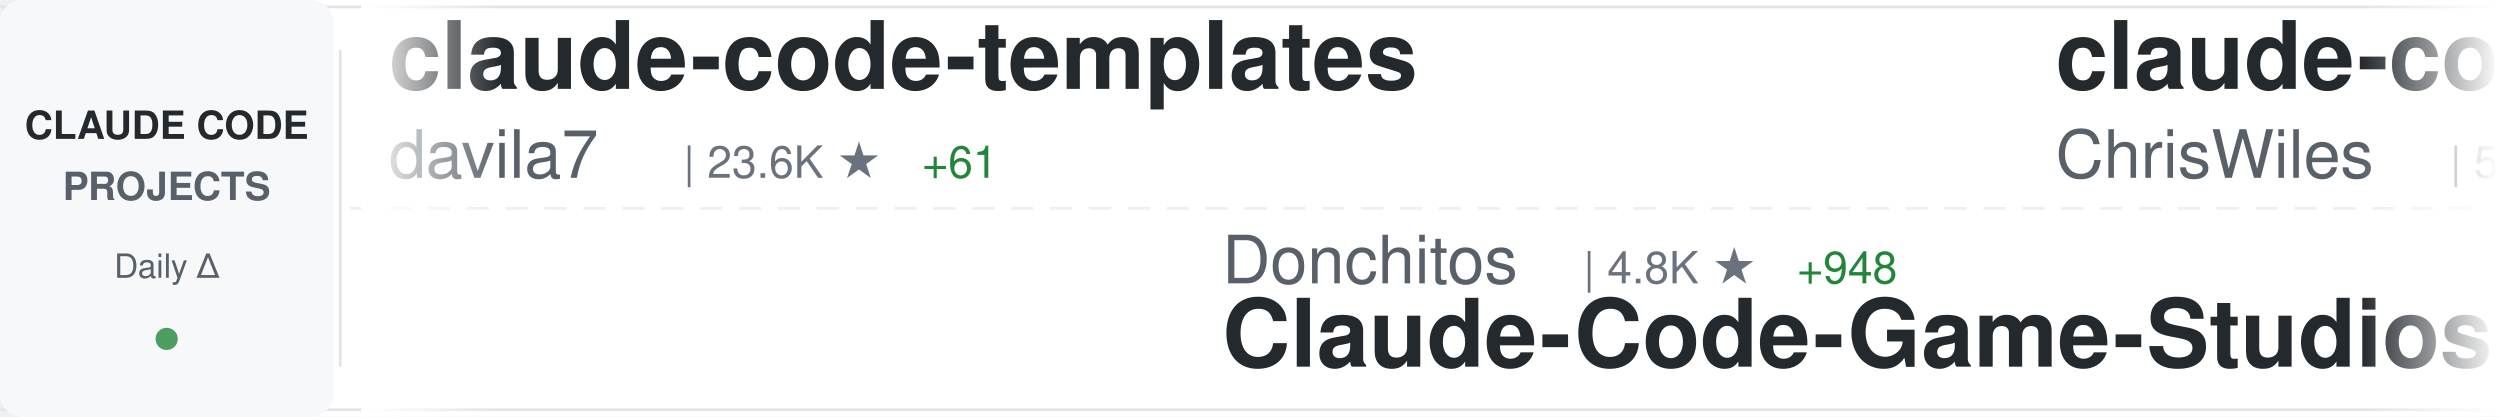
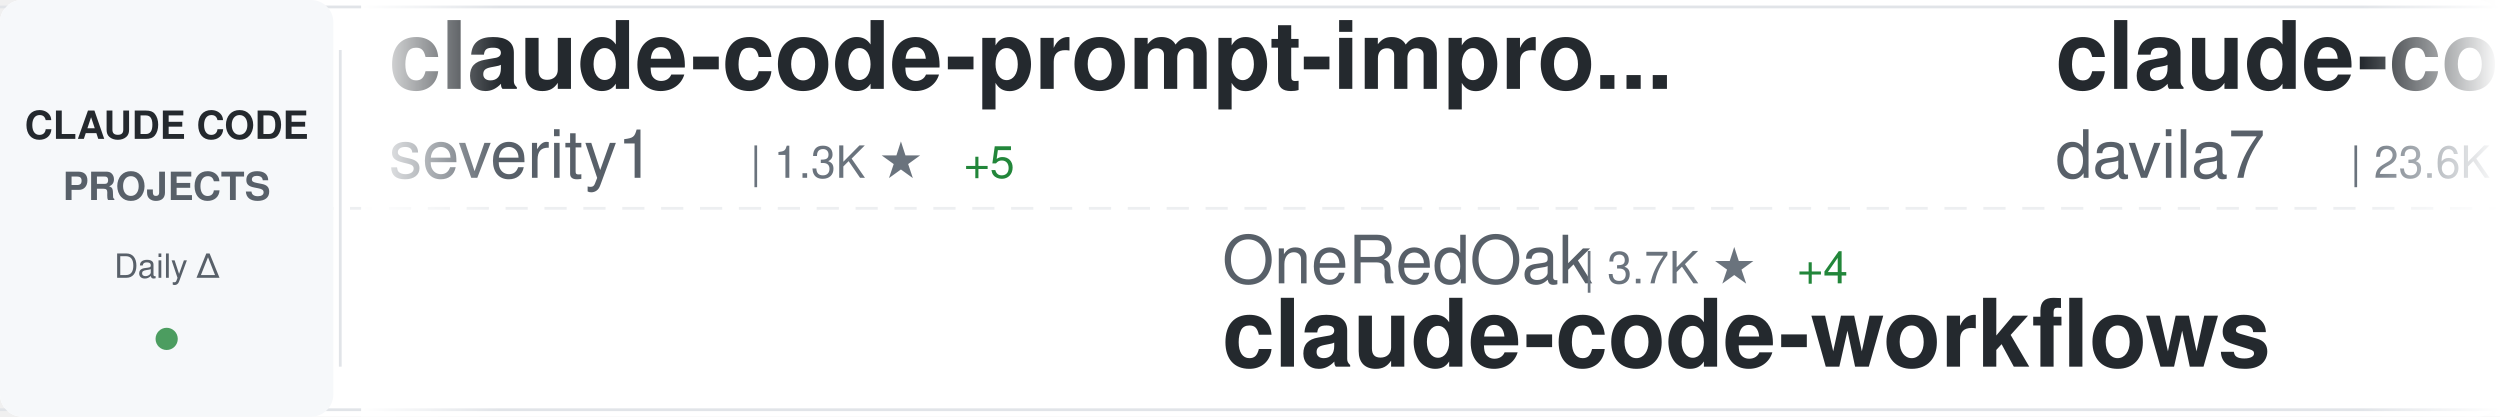
<svg xmlns="http://www.w3.org/2000/svg" width="900" height="150">
  <defs>
    <linearGradient id="awesomeLeftFade" x1="0%" y1="0%" x2="100%" y2="0%">
      <stop offset="0%" style="stop-color:#ffffff;stop-opacity:1" />
      <stop offset="100%" style="stop-color:#ffffff;stop-opacity:0" />
    </linearGradient>
    <linearGradient id="awesomeRightFade" x1="0%" y1="0%" x2="100%" y2="0%">
      <stop offset="0%" style="stop-color:#ffffff;stop-opacity:0" />
      <stop offset="100%" style="stop-color:#ffffff;stop-opacity:1" />
    </linearGradient>
  </defs>
  <rect width="900" height="150" fill="#ffffff" rx="8" />
  <rect x="0" y="2" width="900" height="1" fill="#e1e4e8" />
  <rect x="0" y="147" width="900" height="1" fill="#e1e4e8" />
  <line x1="0" y1="75" x2="900" y2="75" stroke="#e1e4e8" stroke-width="1" stroke-dasharray="8 6" opacity="0.6" />
  <rect x="0" y="0" width="120" height="150" fill="#f6f8fa" rx="8" />
  <text x="60" y="50" font-family="-apple-system, BlinkMacSystemFont, 'Segoe UI', Helvetica, Arial, sans-serif" font-size="14" font-weight="600" fill="#24292e" text-anchor="middle">CLAUDE CODE</text>
  <text x="60" y="72" font-family="-apple-system, BlinkMacSystemFont, 'Segoe UI', Helvetica, Arial, sans-serif" font-size="14" font-weight="600" fill="#586069" text-anchor="middle">PROJECTS</text>
  <text x="60" y="100" font-family="-apple-system, BlinkMacSystemFont, 'Segoe UI', Helvetica, Arial, sans-serif" font-size="12" font-weight="500" fill="#586069" text-anchor="middle">Daily Δ</text>
  <circle cx="60" cy="122" r="4" fill="#22863a" opacity="0.8" />
  <rect x="122" y="18" width="1" height="114" fill="#e1e4e8" />
  <clipPath id="awesomeTickerClip">
    <rect x="130" y="0" width="770" height="150" />
  </clipPath>
  <g clip-path="url(#awesomeTickerClip)">
    <g id="awesomeTickerItems">
      <animateTransform attributeName="transform" attributeType="XML" type="translate" from="0 0" to="-3000 0" dur="54s" repeatCount="indefinite" />
      <g transform="translate(0, 0)">
+         <text x="140" y="32" font-family="-apple-system, BlinkMacSystemFont, 'Segoe UI', Helvetica, Arial, sans-serif" font-size="34" font-weight="600" fill="#24292e">claude-code-prompt-impro...</text>
+         <text x="140" y="64" font-family="-apple-system, BlinkMacSystemFont, 'Segoe UI', Helvetica, Arial, sans-serif" font-size="24" font-weight="400" fill="#586069">severity1</text>
+         <text x="270" y="64" font-family="-apple-system, BlinkMacSystemFont, 'Segoe UI', Helvetica, Arial, sans-serif" font-size="16" font-weight="500" fill="#6a737d">| 1.3K ★</text>
+         <text x="347" y="64" font-family="-apple-system, BlinkMacSystemFont, 'Segoe UI', Helvetica, Arial, sans-serif" font-size="16" font-weight="500" fill="#22863a"> +5</text>
+       </g>
+       <g transform="translate(300, 0)">
+         <text x="140" y="102" font-family="-apple-system, BlinkMacSystemFont, 'Segoe UI', Helvetica, Arial, sans-serif" font-size="24" font-weight="400" fill="#586069">OneRedOak</text>
+         <text x="270" y="102" font-family="-apple-system, BlinkMacSystemFont, 'Segoe UI', Helvetica, Arial, sans-serif" font-size="16" font-weight="500" fill="#6a737d">| 3.7K ★</text>
+         <text x="347" y="102" font-family="-apple-system, BlinkMacSystemFont, 'Segoe UI', Helvetica, Arial, sans-serif" font-size="16" font-weight="500" fill="#22863a"> +4</text>
+         <text x="140" y="132" font-family="-apple-system, BlinkMacSystemFont, 'Segoe UI', Helvetica, Arial, sans-serif" font-size="34" font-weight="600" fill="#24292e">claude-code-workflows</text>
+       </g>
+       <g transform="translate(600, 0)">
        <text x="140" y="32" font-family="-apple-system, BlinkMacSystemFont, 'Segoe UI', Helvetica, Arial, sans-serif" font-size="34" font-weight="600" fill="#24292e">claude-code-templates</text>
        <text x="140" y="64" font-family="-apple-system, BlinkMacSystemFont, 'Segoe UI', Helvetica, Arial, sans-serif" font-size="24" font-weight="400" fill="#586069">davila7</text>
        <text x="246" y="64" font-family="-apple-system, BlinkMacSystemFont, 'Segoe UI', Helvetica, Arial, sans-serif" font-size="16" font-weight="500" fill="#6a737d">| 23.6K ★</text>
        <text x="332" y="64" font-family="-apple-system, BlinkMacSystemFont, 'Segoe UI', Helvetica, Arial, sans-serif" font-size="16" font-weight="500" fill="#22863a"> +61</text>
      </g>
-       <g transform="translate(300, 0)">
-         <text x="140" y="102" font-family="-apple-system, BlinkMacSystemFont, 'Segoe UI', Helvetica, Arial, sans-serif" font-size="24" font-weight="400" fill="#586069">Donchitos</text>
-         <text x="270" y="102" font-family="-apple-system, BlinkMacSystemFont, 'Segoe UI', Helvetica, Arial, sans-serif" font-size="16" font-weight="500" fill="#6a737d">| 4.8K ★</text>
-         <text x="347" y="102" font-family="-apple-system, BlinkMacSystemFont, 'Segoe UI', Helvetica, Arial, sans-serif" font-size="16" font-weight="500" fill="#22863a"> +948</text>
-         <text x="140" y="132" font-family="-apple-system, BlinkMacSystemFont, 'Segoe UI', Helvetica, Arial, sans-serif" font-size="34" font-weight="600" fill="#24292e">Claude-Code-Game-Studios</text>
-       </g>
-       <g transform="translate(600, 0)">
-         <text x="140" y="32" font-family="-apple-system, BlinkMacSystemFont, 'Segoe UI', Helvetica, Arial, sans-serif" font-size="34" font-weight="600" fill="#24292e">claude-code-showcase</text>
-         <text x="140" y="64" font-family="-apple-system, BlinkMacSystemFont, 'Segoe UI', Helvetica, Arial, sans-serif" font-size="24" font-weight="400" fill="#586069">ChrisWiles</text>
-         <text x="282" y="64" font-family="-apple-system, BlinkMacSystemFont, 'Segoe UI', Helvetica, Arial, sans-serif" font-size="16" font-weight="500" fill="#6a737d">| 5.6K ★</text>
-         <text x="359" y="64" font-family="-apple-system, BlinkMacSystemFont, 'Segoe UI', Helvetica, Arial, sans-serif" font-size="16" font-weight="500" fill="#22863a"> +5</text>
-       </g>
      <g transform="translate(900, 0)">
-         <text x="140" y="102" font-family="-apple-system, BlinkMacSystemFont, 'Segoe UI', Helvetica, Arial, sans-serif" font-size="24" font-weight="400" fill="#586069">lst97</text>
-         <text x="222" y="102" font-family="-apple-system, BlinkMacSystemFont, 'Segoe UI', Helvetica, Arial, sans-serif" font-size="16" font-weight="500" fill="#6a737d">| 1.5K ★</text>
-         <text x="140" y="132" font-family="-apple-system, BlinkMacSystemFont, 'Segoe UI', Helvetica, Arial, sans-serif" font-size="34" font-weight="600" fill="#24292e">claude-code-sub-agents</text>
+         <text x="140" y="102" font-family="-apple-system, BlinkMacSystemFont, 'Segoe UI', Helvetica, Arial, sans-serif" font-size="24" font-weight="400" fill="#586069">timothywarner-org</text>
+         <text x="366" y="102" font-family="-apple-system, BlinkMacSystemFont, 'Segoe UI', Helvetica, Arial, sans-serif" font-size="16" font-weight="500" fill="#6a737d">| 204 ★</text>
+         <text x="140" y="132" font-family="-apple-system, BlinkMacSystemFont, 'Segoe UI', Helvetica, Arial, sans-serif" font-size="34" font-weight="600" fill="#24292e">claude-code</text>
      </g>
      <g transform="translate(1200, 0)">
-         <text x="140" y="32" font-family="-apple-system, BlinkMacSystemFont, 'Segoe UI', Helvetica, Arial, sans-serif" font-size="34" font-weight="600" fill="#24292e">claude-code.nvim</text>
-         <text x="140" y="64" font-family="-apple-system, BlinkMacSystemFont, 'Segoe UI', Helvetica, Arial, sans-serif" font-size="24" font-weight="400" fill="#586069">greggh</text>
-         <text x="234" y="64" font-family="-apple-system, BlinkMacSystemFont, 'Segoe UI', Helvetica, Arial, sans-serif" font-size="16" font-weight="500" fill="#6a737d">| 2.0K ★</text>
-         <text x="311" y="64" font-family="-apple-system, BlinkMacSystemFont, 'Segoe UI', Helvetica, Arial, sans-serif" font-size="16" font-weight="500" fill="#22863a"> +5</text>
+         <text x="140" y="32" font-family="-apple-system, BlinkMacSystemFont, 'Segoe UI', Helvetica, Arial, sans-serif" font-size="34" font-weight="600" fill="#24292e">claude-code-tresor</text>
+         <text x="140" y="64" font-family="-apple-system, BlinkMacSystemFont, 'Segoe UI', Helvetica, Arial, sans-serif" font-size="24" font-weight="400" fill="#586069">alirezarezvani</text>
+         <text x="330" y="64" font-family="-apple-system, BlinkMacSystemFont, 'Segoe UI', Helvetica, Arial, sans-serif" font-size="16" font-weight="500" fill="#6a737d">| 641 ★</text>
+         <text x="398" y="64" font-family="-apple-system, BlinkMacSystemFont, 'Segoe UI', Helvetica, Arial, sans-serif" font-size="16" font-weight="500" fill="#22863a"> +3</text>
      </g>
      <g transform="translate(1500, 0)">
-         <text x="140" y="102" font-family="-apple-system, BlinkMacSystemFont, 'Segoe UI', Helvetica, Arial, sans-serif" font-size="24" font-weight="400" fill="#586069">pedrohcgs</text>
-         <text x="270" y="102" font-family="-apple-system, BlinkMacSystemFont, 'Segoe UI', Helvetica, Arial, sans-serif" font-size="16" font-weight="500" fill="#6a737d">| 760 ★</text>
-         <text x="338" y="102" font-family="-apple-system, BlinkMacSystemFont, 'Segoe UI', Helvetica, Arial, sans-serif" font-size="16" font-weight="500" fill="#22863a"> +7</text>
-         <text x="140" y="132" font-family="-apple-system, BlinkMacSystemFont, 'Segoe UI', Helvetica, Arial, sans-serif" font-size="34" font-weight="600" fill="#24292e">claude-code-my-workflow</text>
+         <text x="140" y="102" font-family="-apple-system, BlinkMacSystemFont, 'Segoe UI', Helvetica, Arial, sans-serif" font-size="24" font-weight="400" fill="#586069">code-yeongyu</text>
+         <text x="306" y="102" font-family="-apple-system, BlinkMacSystemFont, 'Segoe UI', Helvetica, Arial, sans-serif" font-size="16" font-weight="500" fill="#6a737d">| 43.5K ★</text>
+         <text x="392" y="102" font-family="-apple-system, BlinkMacSystemFont, 'Segoe UI', Helvetica, Arial, sans-serif" font-size="16" font-weight="500" fill="#22863a"> +385</text>
+         <text x="140" y="132" font-family="-apple-system, BlinkMacSystemFont, 'Segoe UI', Helvetica, Arial, sans-serif" font-size="34" font-weight="600" fill="#24292e">oh-my-openagent</text>
      </g>
      <g transform="translate(1800, 0)">
-         <text x="140" y="32" font-family="-apple-system, BlinkMacSystemFont, 'Segoe UI', Helvetica, Arial, sans-serif" font-size="34" font-weight="600" fill="#24292e">Claude-Code-Communicatio...</text>
-         <text x="140" y="64" font-family="-apple-system, BlinkMacSystemFont, 'Segoe UI', Helvetica, Arial, sans-serif" font-size="24" font-weight="400" fill="#586069">nishimoto265</text>
-         <text x="306" y="64" font-family="-apple-system, BlinkMacSystemFont, 'Segoe UI', Helvetica, Arial, sans-serif" font-size="16" font-weight="500" fill="#6a737d">| 495 ★</text>
+         <text x="140" y="32" font-family="-apple-system, BlinkMacSystemFont, 'Segoe UI', Helvetica, Arial, sans-serif" font-size="34" font-weight="600" fill="#24292e">claude-code-docs</text>
+         <text x="140" y="64" font-family="-apple-system, BlinkMacSystemFont, 'Segoe UI', Helvetica, Arial, sans-serif" font-size="24" font-weight="400" fill="#586069">ericbuess</text>
+         <text x="270" y="64" font-family="-apple-system, BlinkMacSystemFont, 'Segoe UI', Helvetica, Arial, sans-serif" font-size="16" font-weight="500" fill="#6a737d">| 754 ★</text>
+         <text x="338" y="64" font-family="-apple-system, BlinkMacSystemFont, 'Segoe UI', Helvetica, Arial, sans-serif" font-size="16" font-weight="500" fill="#22863a"> +2</text>
      </g>
      <g transform="translate(2100, 0)">
-         <text x="140" y="102" font-family="-apple-system, BlinkMacSystemFont, 'Segoe UI', Helvetica, Arial, sans-serif" font-size="24" font-weight="400" fill="#586069">andrepimenta</text>
-         <text x="306" y="102" font-family="-apple-system, BlinkMacSystemFont, 'Segoe UI', Helvetica, Arial, sans-serif" font-size="16" font-weight="500" fill="#6a737d">| 1.0K ★</text>
-         <text x="140" y="132" font-family="-apple-system, BlinkMacSystemFont, 'Segoe UI', Helvetica, Arial, sans-serif" font-size="34" font-weight="600" fill="#24292e">claude-code-chat</text>
+         <text x="140" y="102" font-family="-apple-system, BlinkMacSystemFont, 'Segoe UI', Helvetica, Arial, sans-serif" font-size="24" font-weight="400" fill="#586069">farion1231</text>
+         <text x="282" y="102" font-family="-apple-system, BlinkMacSystemFont, 'Segoe UI', Helvetica, Arial, sans-serif" font-size="16" font-weight="500" fill="#6a737d">| 33.4K ★</text>
+         <text x="368" y="102" font-family="-apple-system, BlinkMacSystemFont, 'Segoe UI', Helvetica, Arial, sans-serif" font-size="16" font-weight="500" fill="#22863a"> +543</text>
+         <text x="140" y="132" font-family="-apple-system, BlinkMacSystemFont, 'Segoe UI', Helvetica, Arial, sans-serif" font-size="34" font-weight="600" fill="#24292e">cc-switch</text>
      </g>
      <g transform="translate(2400, 0)">
-         <text x="140" y="32" font-family="-apple-system, BlinkMacSystemFont, 'Segoe UI', Helvetica, Arial, sans-serif" font-size="34" font-weight="600" fill="#24292e">Claude-Code-x-OpenClaw-G...</text>
-         <text x="140" y="64" font-family="-apple-system, BlinkMacSystemFont, 'Segoe UI', Helvetica, Arial, sans-serif" font-size="24" font-weight="400" fill="#586069">KimYx0207</text>
-         <text x="270" y="64" font-family="-apple-system, BlinkMacSystemFont, 'Segoe UI', Helvetica, Arial, sans-serif" font-size="16" font-weight="500" fill="#6a737d">| 2.3K ★</text>
-         <text x="347" y="64" font-family="-apple-system, BlinkMacSystemFont, 'Segoe UI', Helvetica, Arial, sans-serif" font-size="16" font-weight="500" fill="#22863a"> +22</text>
+         <text x="140" y="32" font-family="-apple-system, BlinkMacSystemFont, 'Segoe UI', Helvetica, Arial, sans-serif" font-size="34" font-weight="600" fill="#24292e">Claudable</text>
+         <text x="140" y="64" font-family="-apple-system, BlinkMacSystemFont, 'Segoe UI', Helvetica, Arial, sans-serif" font-size="24" font-weight="400" fill="#586069">opactorai</text>
+         <text x="270" y="64" font-family="-apple-system, BlinkMacSystemFont, 'Segoe UI', Helvetica, Arial, sans-serif" font-size="16" font-weight="500" fill="#6a737d">| 3.8K ★</text>
+         <text x="347" y="64" font-family="-apple-system, BlinkMacSystemFont, 'Segoe UI', Helvetica, Arial, sans-serif" font-size="16" font-weight="500" fill="#22863a"> +5</text>
      </g>
      <g transform="translate(2700, 0)">
        <text x="140" y="102" font-family="-apple-system, BlinkMacSystemFont, 'Segoe UI', Helvetica, Arial, sans-serif" font-size="24" font-weight="400" fill="#586069">Alishahryar1</text>
        <text x="306" y="102" font-family="-apple-system, BlinkMacSystemFont, 'Segoe UI', Helvetica, Arial, sans-serif" font-size="16" font-weight="500" fill="#6a737d">| 1.1K ★</text>
-         <text x="383" y="102" font-family="-apple-system, BlinkMacSystemFont, 'Segoe UI', Helvetica, Arial, sans-serif" font-size="16" font-weight="500" fill="#22863a"> +17</text>
+         <text x="383" y="102" font-family="-apple-system, BlinkMacSystemFont, 'Segoe UI', Helvetica, Arial, sans-serif" font-size="16" font-weight="500" fill="#22863a"> +20</text>
        <text x="140" y="132" font-family="-apple-system, BlinkMacSystemFont, 'Segoe UI', Helvetica, Arial, sans-serif" font-size="34" font-weight="600" fill="#24292e">free-claude-code</text>
      </g>
      <g transform="translate(3000, 0)">
+         <text x="140" y="32" font-family="-apple-system, BlinkMacSystemFont, 'Segoe UI', Helvetica, Arial, sans-serif" font-size="34" font-weight="600" fill="#24292e">claude-code-prompt-impro...</text>
+         <text x="140" y="64" font-family="-apple-system, BlinkMacSystemFont, 'Segoe UI', Helvetica, Arial, sans-serif" font-size="24" font-weight="400" fill="#586069">severity1</text>
+         <text x="270" y="64" font-family="-apple-system, BlinkMacSystemFont, 'Segoe UI', Helvetica, Arial, sans-serif" font-size="16" font-weight="500" fill="#6a737d">| 1.3K ★</text>
+         <text x="347" y="64" font-family="-apple-system, BlinkMacSystemFont, 'Segoe UI', Helvetica, Arial, sans-serif" font-size="16" font-weight="500" fill="#22863a"> +5</text>
+       </g>
+       <g transform="translate(3300, 0)">
+         <text x="140" y="102" font-family="-apple-system, BlinkMacSystemFont, 'Segoe UI', Helvetica, Arial, sans-serif" font-size="24" font-weight="400" fill="#586069">OneRedOak</text>
+         <text x="270" y="102" font-family="-apple-system, BlinkMacSystemFont, 'Segoe UI', Helvetica, Arial, sans-serif" font-size="16" font-weight="500" fill="#6a737d">| 3.7K ★</text>
+         <text x="347" y="102" font-family="-apple-system, BlinkMacSystemFont, 'Segoe UI', Helvetica, Arial, sans-serif" font-size="16" font-weight="500" fill="#22863a"> +4</text>
+         <text x="140" y="132" font-family="-apple-system, BlinkMacSystemFont, 'Segoe UI', Helvetica, Arial, sans-serif" font-size="34" font-weight="600" fill="#24292e">claude-code-workflows</text>
+       </g>
+       <g transform="translate(3600, 0)">
        <text x="140" y="32" font-family="-apple-system, BlinkMacSystemFont, 'Segoe UI', Helvetica, Arial, sans-serif" font-size="34" font-weight="600" fill="#24292e">claude-code-templates</text>
        <text x="140" y="64" font-family="-apple-system, BlinkMacSystemFont, 'Segoe UI', Helvetica, Arial, sans-serif" font-size="24" font-weight="400" fill="#586069">davila7</text>
        <text x="246" y="64" font-family="-apple-system, BlinkMacSystemFont, 'Segoe UI', Helvetica, Arial, sans-serif" font-size="16" font-weight="500" fill="#6a737d">| 23.6K ★</text>
        <text x="332" y="64" font-family="-apple-system, BlinkMacSystemFont, 'Segoe UI', Helvetica, Arial, sans-serif" font-size="16" font-weight="500" fill="#22863a"> +61</text>
      </g>
-       <g transform="translate(3300, 0)">
-         <text x="140" y="102" font-family="-apple-system, BlinkMacSystemFont, 'Segoe UI', Helvetica, Arial, sans-serif" font-size="24" font-weight="400" fill="#586069">Donchitos</text>
-         <text x="270" y="102" font-family="-apple-system, BlinkMacSystemFont, 'Segoe UI', Helvetica, Arial, sans-serif" font-size="16" font-weight="500" fill="#6a737d">| 4.8K ★</text>
-         <text x="347" y="102" font-family="-apple-system, BlinkMacSystemFont, 'Segoe UI', Helvetica, Arial, sans-serif" font-size="16" font-weight="500" fill="#22863a"> +948</text>
-         <text x="140" y="132" font-family="-apple-system, BlinkMacSystemFont, 'Segoe UI', Helvetica, Arial, sans-serif" font-size="34" font-weight="600" fill="#24292e">Claude-Code-Game-Studios</text>
-       </g>
-       <g transform="translate(3600, 0)">
-         <text x="140" y="32" font-family="-apple-system, BlinkMacSystemFont, 'Segoe UI', Helvetica, Arial, sans-serif" font-size="34" font-weight="600" fill="#24292e">claude-code-showcase</text>
-         <text x="140" y="64" font-family="-apple-system, BlinkMacSystemFont, 'Segoe UI', Helvetica, Arial, sans-serif" font-size="24" font-weight="400" fill="#586069">ChrisWiles</text>
-         <text x="282" y="64" font-family="-apple-system, BlinkMacSystemFont, 'Segoe UI', Helvetica, Arial, sans-serif" font-size="16" font-weight="500" fill="#6a737d">| 5.6K ★</text>
-         <text x="359" y="64" font-family="-apple-system, BlinkMacSystemFont, 'Segoe UI', Helvetica, Arial, sans-serif" font-size="16" font-weight="500" fill="#22863a"> +5</text>
-       </g>
      <g transform="translate(3900, 0)">
-         <text x="140" y="102" font-family="-apple-system, BlinkMacSystemFont, 'Segoe UI', Helvetica, Arial, sans-serif" font-size="24" font-weight="400" fill="#586069">lst97</text>
-         <text x="222" y="102" font-family="-apple-system, BlinkMacSystemFont, 'Segoe UI', Helvetica, Arial, sans-serif" font-size="16" font-weight="500" fill="#6a737d">| 1.5K ★</text>
-         <text x="140" y="132" font-family="-apple-system, BlinkMacSystemFont, 'Segoe UI', Helvetica, Arial, sans-serif" font-size="34" font-weight="600" fill="#24292e">claude-code-sub-agents</text>
+         <text x="140" y="102" font-family="-apple-system, BlinkMacSystemFont, 'Segoe UI', Helvetica, Arial, sans-serif" font-size="24" font-weight="400" fill="#586069">timothywarner-org</text>
+         <text x="366" y="102" font-family="-apple-system, BlinkMacSystemFont, 'Segoe UI', Helvetica, Arial, sans-serif" font-size="16" font-weight="500" fill="#6a737d">| 204 ★</text>
+         <text x="140" y="132" font-family="-apple-system, BlinkMacSystemFont, 'Segoe UI', Helvetica, Arial, sans-serif" font-size="34" font-weight="600" fill="#24292e">claude-code</text>
      </g>
    </g>
  </g>
  <rect x="130" y="0" width="50" height="150" fill="url(#awesomeLeftFade)" />
  <rect x="850" y="0" width="50" height="150" fill="url(#awesomeRightFade)" />
</svg>
